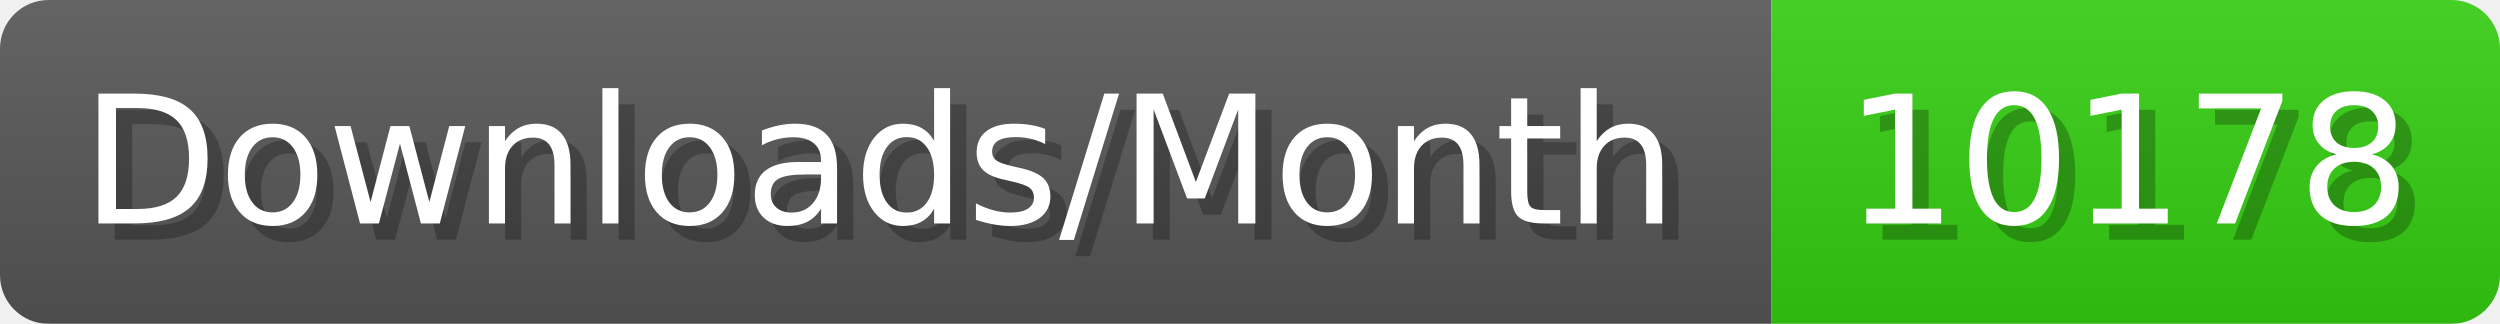
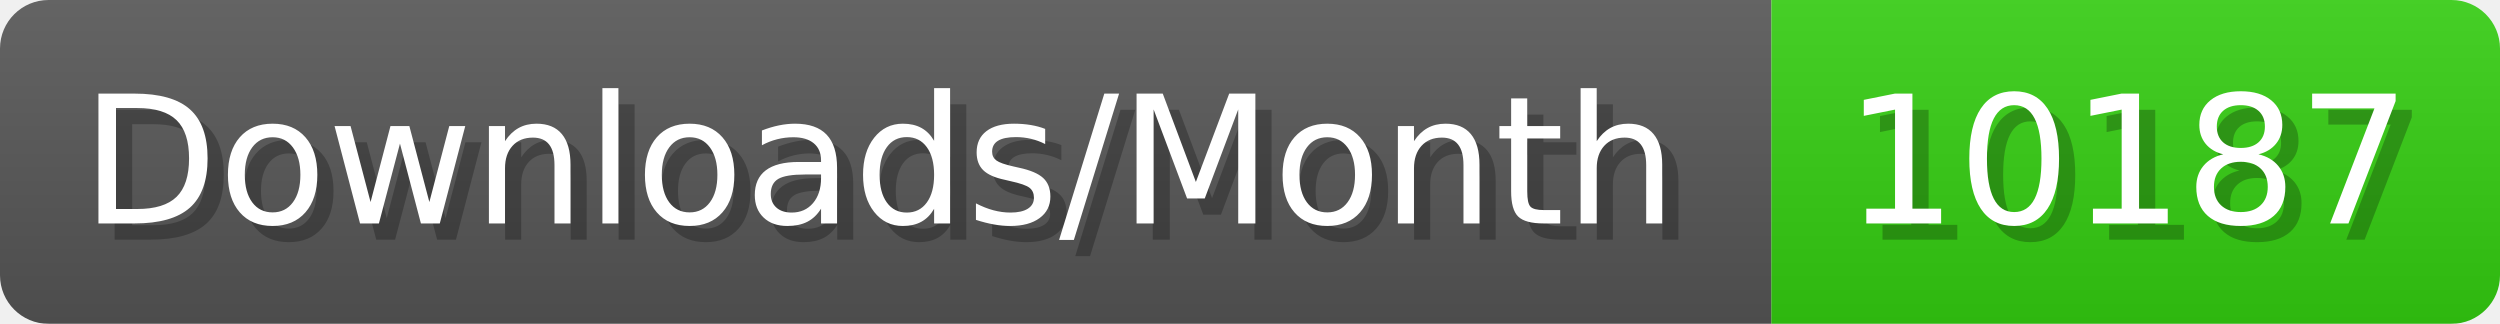
- <svg xmlns="http://www.w3.org/2000/svg" width="154.4" height="20" viewBox="0 0 1544 200" role="img" aria-label="Downloads/Month: 10178">
+ <svg xmlns="http://www.w3.org/2000/svg" width="154.4" height="20" viewBox="0 0 1544 200" role="img" aria-label="Downloads/Month: 10187">
  <linearGradient id="YlXUI" x2="0" y2="100%">
    <stop offset="0" stop-opacity=".1" stop-color="#EEE" />
    <stop offset="1" stop-opacity=".1" />
  </linearGradient>
  <mask id="JHhop">
    <rect width="1544" height="200" rx="30" fill="#FFF" />
  </mask>
  <g mask="url(#JHhop)">
    <rect width="1094" height="200" fill="#555" />
    <rect width="450" height="200" fill="#3C1" x="1094" />
    <rect width="1544" height="200" fill="url(#YlXUI)" />
  </g>
  <g aria-hidden="true" fill="#fff" text-anchor="start" font-family="Verdana,DejaVu Sans,sans-serif" font-size="110">
    <text x="60" y="148" textLength="994" fill="#000" opacity="0.25">Downloads/Month</text>
    <text x="50" y="138" textLength="994">Downloads/Month</text>
-     <text x="1149" y="148" textLength="350" fill="#000" opacity="0.25">10178</text>
-     <text x="1139" y="138" textLength="350">10178</text>
+     <text x="1149" y="148" textLength="350" fill="#000" opacity="0.25">10187</text>
+     <text x="1139" y="138" textLength="350">10187</text>
  </g>
</svg>
